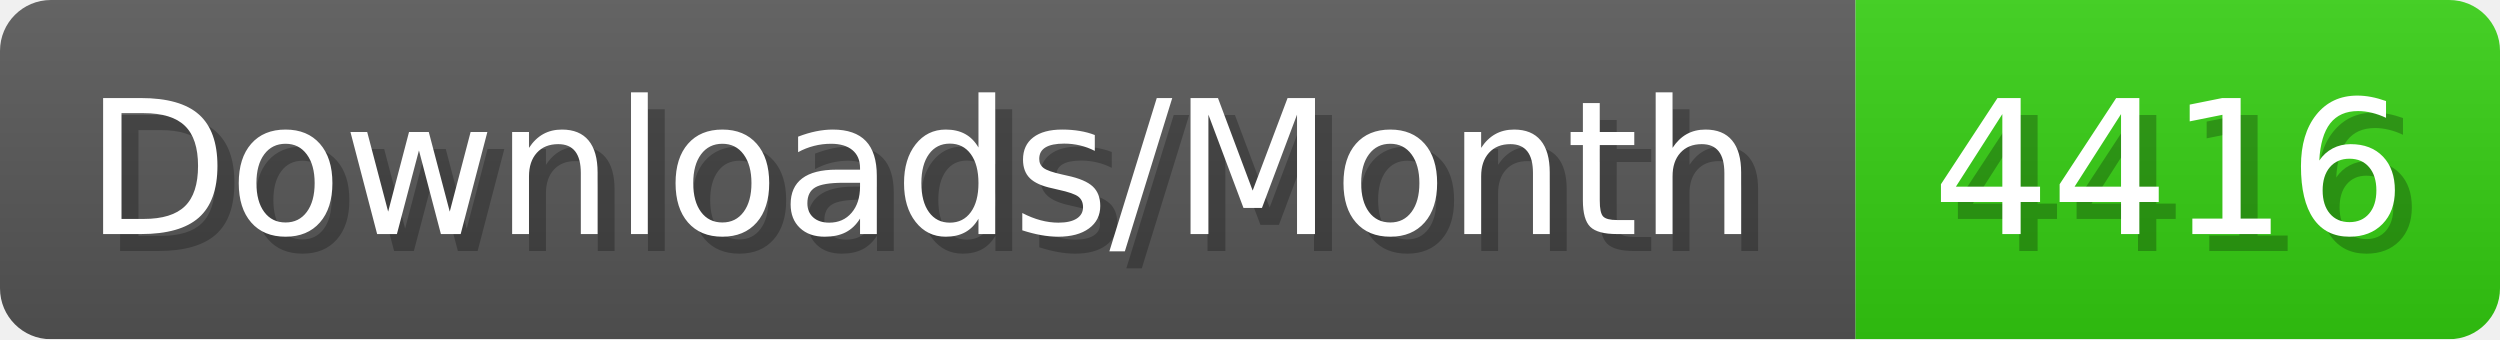
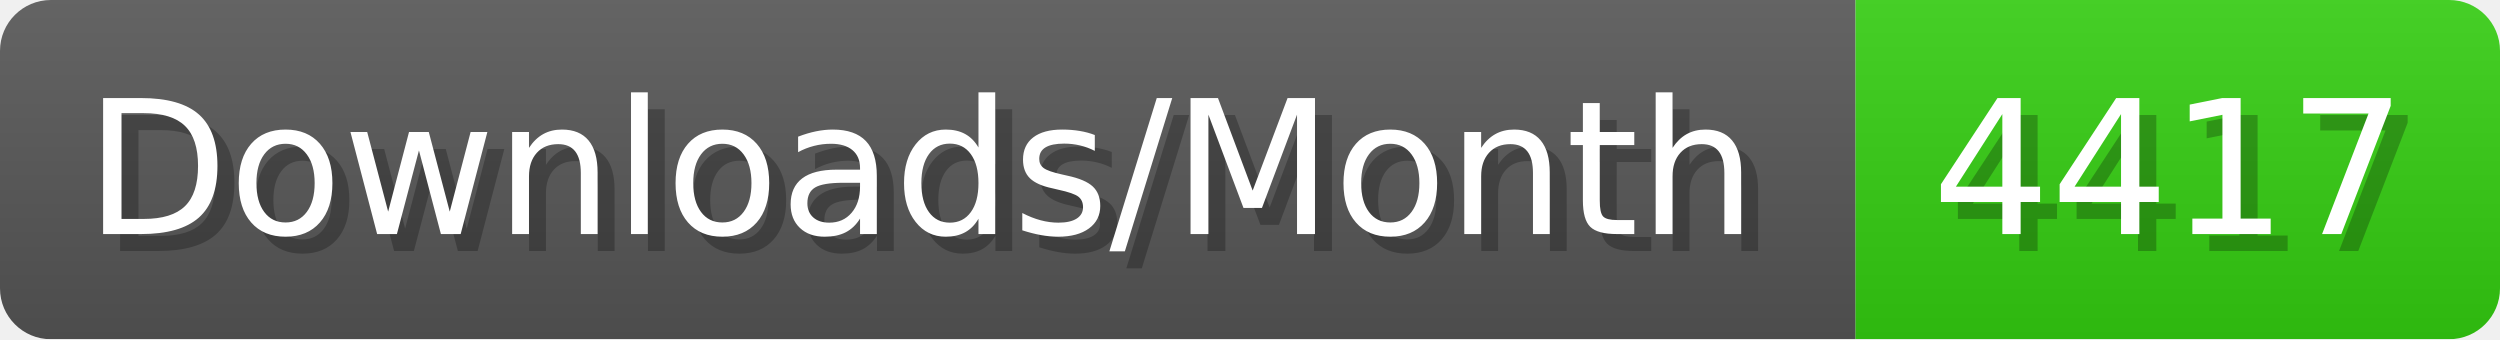
- <svg xmlns="http://www.w3.org/2000/svg" width="147.4" height="20" viewBox="0 0 1474 200" role="img" aria-label="Downloads/Month: 4416">
+ <svg xmlns="http://www.w3.org/2000/svg" width="147.4" height="20" viewBox="0 0 1474 200" role="img" aria-label="Downloads/Month: 4417">
  <linearGradient id="YlXUI" x2="0" y2="100%">
    <stop offset="0" stop-opacity=".1" stop-color="#EEE" />
    <stop offset="1" stop-opacity=".1" />
  </linearGradient>
  <mask id="JHhop">
    <rect width="1474" height="200" rx="30" fill="#FFF" />
  </mask>
  <g mask="url(#JHhop)">
    <rect width="1094" height="200" fill="#555" />
    <rect width="380" height="200" fill="#3C1" x="1094" />
    <rect width="1474" height="200" fill="url(#YlXUI)" />
  </g>
  <g aria-hidden="true" fill="#fff" text-anchor="start" font-family="Verdana,DejaVu Sans,sans-serif" font-size="110">
    <text x="60" y="148" textLength="994" fill="#000" opacity="0.25">Downloads/Month</text>
    <text x="50" y="138" textLength="994">Downloads/Month</text>
-     <text x="1149" y="148" textLength="280" fill="#000" opacity="0.25">4416</text>
-     <text x="1139" y="138" textLength="280">4416</text>
+     <text x="1149" y="148" textLength="280" fill="#000" opacity="0.25">4417</text>
+     <text x="1139" y="138" textLength="280">4417</text>
  </g>
</svg>
